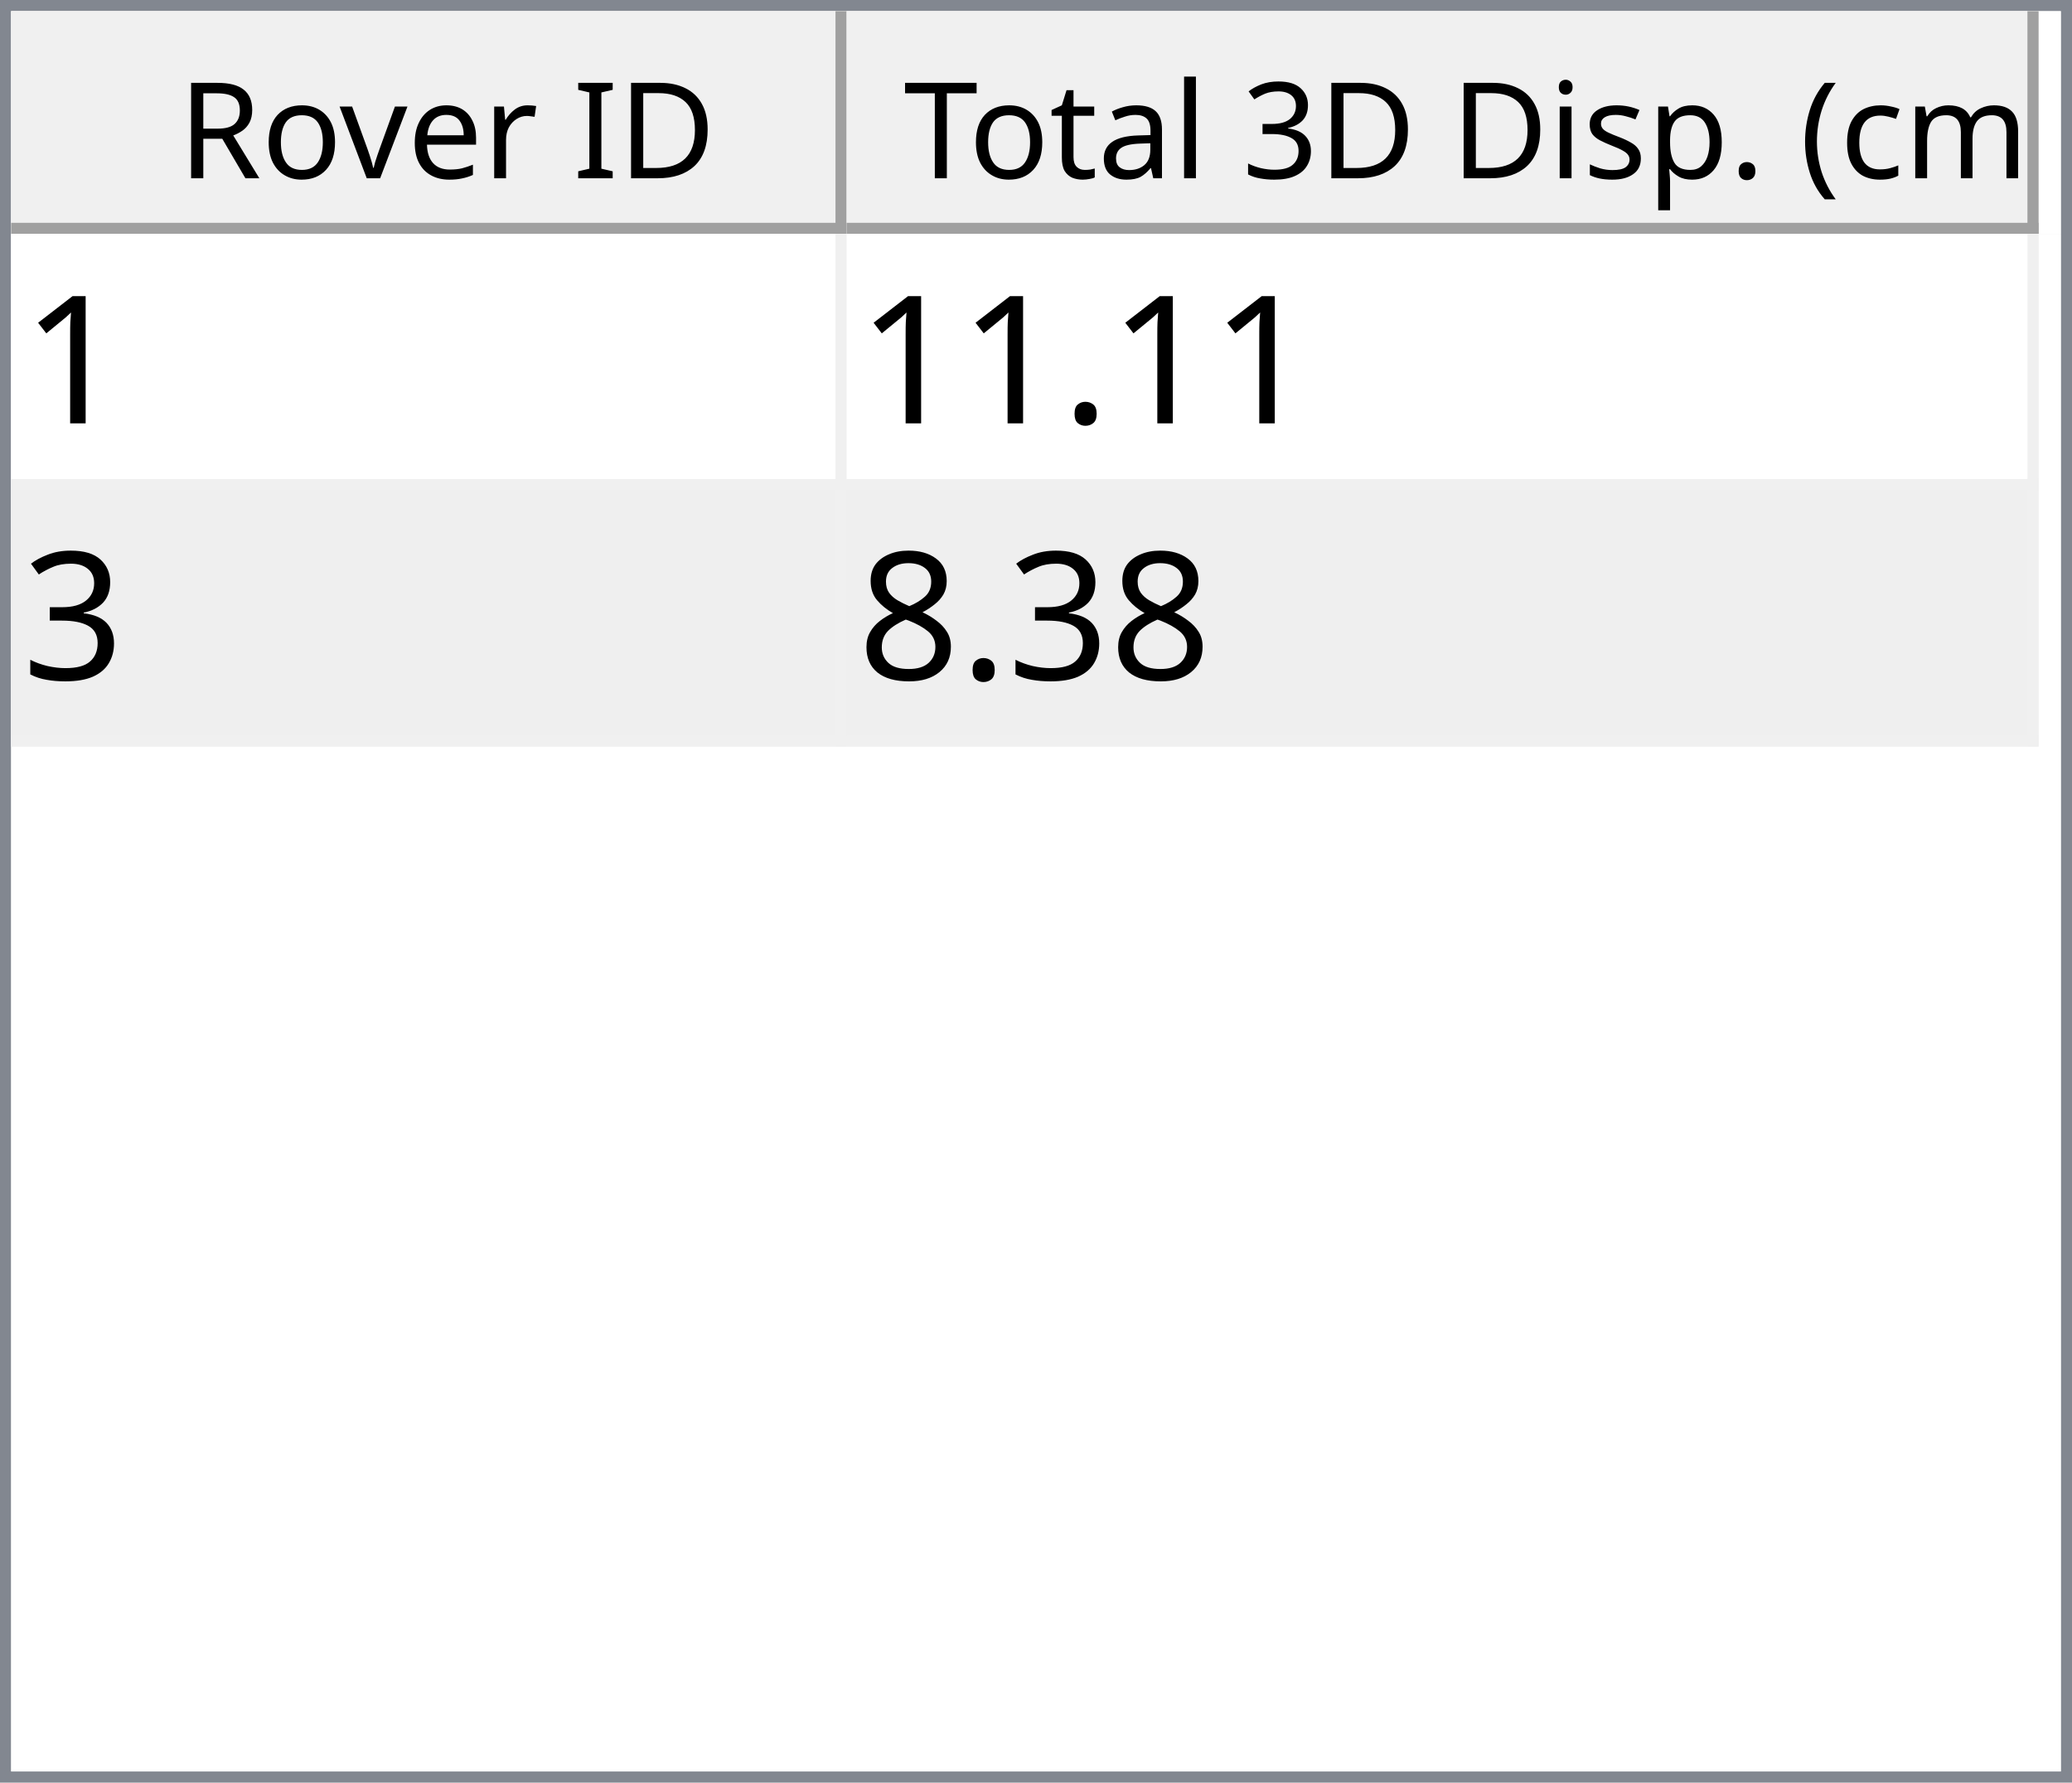
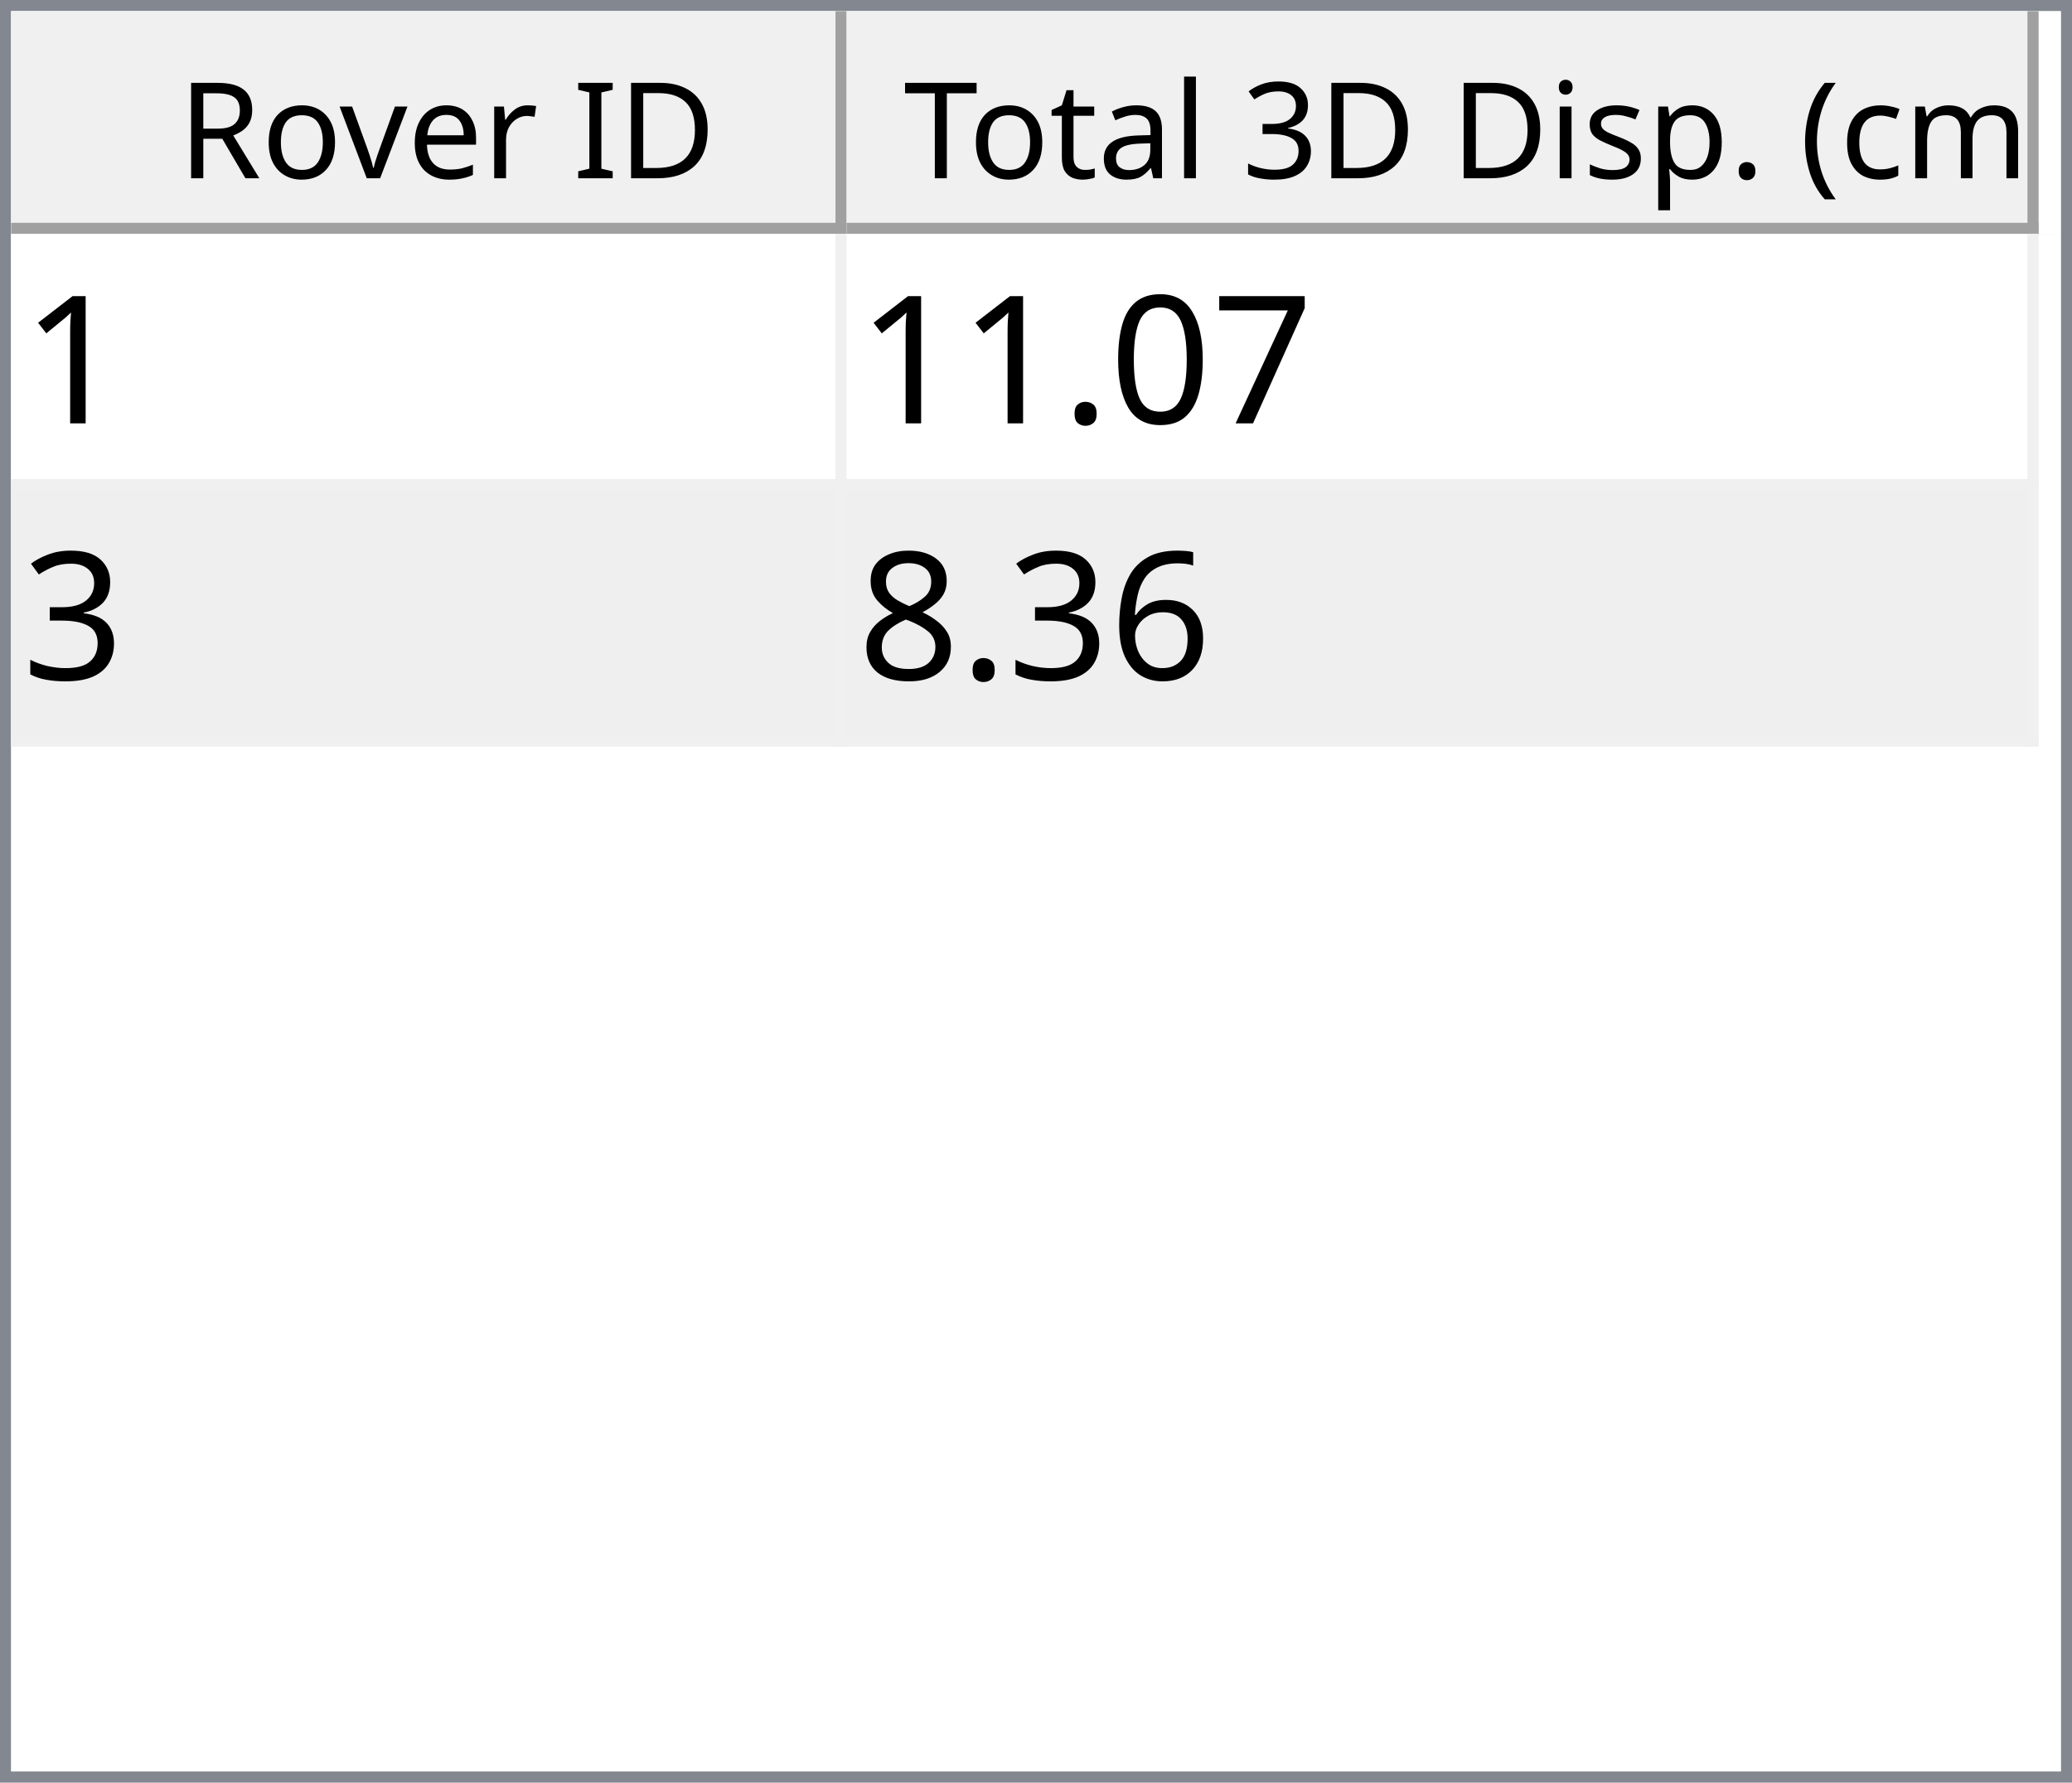
<svg xmlns="http://www.w3.org/2000/svg" style="fill-opacity:1; color-rendering:auto; color-interpolation:auto; text-rendering:auto; stroke:black; stroke-linecap:square; stroke-miterlimit:10; shape-rendering:auto; stroke-opacity:1; fill:black; stroke-dasharray:none; font-weight:normal; stroke-width:1; font-family:'Dialog'; font-style:normal; stroke-linejoin:miter; font-size:12px; stroke-dashoffset:0; image-rendering:auto;" width="186" height="160">
  <defs id="genericDefs" />
  <g>
    <defs id="defs1">
      <clipPath clipPathUnits="userSpaceOnUse" id="clipPath1">
        <path d="M0 0 L186 0 L186 160 L0 160 L0 0 Z" />
      </clipPath>
      <clipPath clipPathUnits="userSpaceOnUse" id="clipPath2">
        <path d="M0 0 L0 160 L186 160 L186 0 Z" />
      </clipPath>
      <clipPath clipPathUnits="userSpaceOnUse" id="clipPath3">
        <path d="M0 0 L0 20 L184 20 L184 0 Z" />
      </clipPath>
      <clipPath clipPathUnits="userSpaceOnUse" id="clipPath4">
        <path d="M0 0 L0 20 L75 20 L75 0 Z" />
      </clipPath>
      <clipPath clipPathUnits="userSpaceOnUse" id="clipPath5">
        <path d="M1 1 L1 19 L74 19 L74 1 Z" />
      </clipPath>
      <clipPath clipPathUnits="userSpaceOnUse" id="clipPath6">
        <path d="M0 0 L0 18 L73 18 L73 0 Z" />
      </clipPath>
      <clipPath clipPathUnits="userSpaceOnUse" id="clipPath7">
        <path d="M-0.5 -0.5 L-0.5 19.5 L74.5 19.5 L74.5 -0.5 Z" />
      </clipPath>
      <clipPath clipPathUnits="userSpaceOnUse" id="clipPath8">
        <path d="M0 0 L0 20 L107 20 L107 0 Z" />
      </clipPath>
      <clipPath clipPathUnits="userSpaceOnUse" id="clipPath9">
        <path d="M1 1 L1 19 L106 19 L106 1 Z" />
      </clipPath>
      <clipPath clipPathUnits="userSpaceOnUse" id="clipPath10">
        <path d="M0 0 L0 18 L105 18 L105 0 Z" />
      </clipPath>
      <clipPath clipPathUnits="userSpaceOnUse" id="clipPath11">
        <path d="M-0.5 -0.5 L-0.5 19.5 L106.5 19.5 L106.5 -0.5 Z" />
      </clipPath>
      <clipPath clipPathUnits="userSpaceOnUse" id="clipPath12">
        <path d="M0 0 L0 138 L184 138 L184 0 Z" />
      </clipPath>
      <clipPath clipPathUnits="userSpaceOnUse" id="clipPath13">
        <path d="M0 0 L0 46 L182 46 L182 0 Z" />
      </clipPath>
      <clipPath clipPathUnits="userSpaceOnUse" id="clipPath14">
        <path d="M-0.5 -0.5 L-0.5 45.5 L181.5 45.5 L181.5 -0.5 Z" />
      </clipPath>
      <clipPath clipPathUnits="userSpaceOnUse" id="clipPath15">
        <path d="M0 0 L0 22 L74 22 L74 0 Z" />
      </clipPath>
      <clipPath clipPathUnits="userSpaceOnUse" id="clipPath16">
        <path d="M0 0 L0 22 L106 22 L106 0 Z" />
      </clipPath>
      <font horiz-adv-x="64.551" id="font1">
        <font-face ascent="107.91" descent="25.098" units-per-em="100" style="font-style:normal; font-family:Segoe UI; font-weight:normal;" />
        <missing-glyph horiz-adv-x="64.551" d="M8.109 0 L8.109 68.266 L56.453 68.266 L56.453 0 L8.109 0 ZM15.328 7.234 L49.219 7.234 L49.219 61.031 L15.328 61.031 L15.328 7.234 Z" />
        <glyph unicode="D" horiz-adv-x="70.117" d="M9.188 0 L9.188 70.016 L28.516 70.016 Q65.531 70.016 65.531 35.891 Q65.531 19.672 55.25 9.836 Q44.969 0 27.734 0 L9.188 0 ZM17.391 62.594 L17.391 7.422 L27.828 7.422 Q41.609 7.422 49.273 14.797 Q56.938 22.172 56.938 35.688 Q56.938 62.594 28.328 62.594 L17.391 62.594 Z" />
        <glyph unicode="I" horiz-adv-x="26.611" d="M17.391 0 L9.188 0 L9.188 70.016 L17.391 70.016 L17.391 0 Z" />
        <glyph unicode=" " horiz-adv-x="27.393" d="" />
        <glyph unicode="r" horiz-adv-x="34.766" d="M34.188 41.891 Q32.078 43.5 28.125 43.5 Q23 43.5 19.555 38.672 Q16.109 33.844 16.109 25.484 L16.109 0 L8.109 0 L8.109 50 L16.109 50 L16.109 39.703 L16.312 39.703 Q18.016 44.969 21.531 47.922 Q25.047 50.875 29.391 50.875 Q32.516 50.875 34.188 50.203 L34.188 41.891 Z" />
        <glyph unicode="e" horiz-adv-x="52.295" d="M48.297 23 L12.984 23 Q13.188 14.656 17.484 10.109 Q21.781 5.562 29.297 5.562 Q37.75 5.562 44.828 11.141 L44.828 3.609 Q38.234 -1.172 27.391 -1.172 Q16.797 -1.172 10.742 5.641 Q4.688 12.453 4.688 24.812 Q4.688 36.469 11.305 43.82 Q17.922 51.172 27.734 51.172 Q37.547 51.172 42.922 44.828 Q48.297 38.484 48.297 27.203 L48.297 23 ZM40.094 29.781 Q40.047 36.719 36.75 40.578 Q33.453 44.438 27.594 44.438 Q21.922 44.438 17.969 40.383 Q14.016 36.328 13.094 29.781 L40.094 29.781 Z" />
        <glyph unicode="v" horiz-adv-x="47.9" d="M47.406 50 L27.484 0 L19.625 0 L0.688 50 L9.469 50 L22.172 13.672 Q23.578 9.672 23.922 6.688 L24.125 6.688 Q24.609 10.453 25.688 13.484 L38.969 50 L47.406 50 Z" />
        <glyph unicode="o" horiz-adv-x="58.594" d="M29 -1.172 Q17.922 -1.172 11.305 5.836 Q4.688 12.844 4.688 24.422 Q4.688 37.016 11.57 44.094 Q18.453 51.172 30.172 51.172 Q41.359 51.172 47.633 44.289 Q53.906 37.406 53.906 25.203 Q53.906 13.234 47.141 6.031 Q40.375 -1.172 29 -1.172 ZM29.594 44.438 Q21.875 44.438 17.383 39.188 Q12.891 33.938 12.891 24.703 Q12.891 15.828 17.43 10.695 Q21.969 5.562 29.594 5.562 Q37.359 5.562 41.531 10.594 Q45.703 15.625 45.703 24.906 Q45.703 34.281 41.531 39.359 Q37.359 44.438 29.594 44.438 Z" />
        <glyph unicode="R" horiz-adv-x="59.814" d="M59.375 0 L49.609 0 L37.891 19.625 Q36.281 22.359 34.766 24.289 Q33.25 26.219 31.664 27.438 Q30.078 28.656 28.25 29.219 Q26.422 29.781 24.125 29.781 L17.391 29.781 L17.391 0 L9.188 0 L9.188 70.016 L30.078 70.016 Q34.672 70.016 38.555 68.867 Q42.438 67.719 45.289 65.375 Q48.141 63.031 49.758 59.547 Q51.375 56.062 51.375 51.375 Q51.375 47.703 50.273 44.656 Q49.172 41.609 47.148 39.211 Q45.125 36.812 42.266 35.133 Q39.406 33.453 35.844 32.516 L35.844 32.328 Q37.594 31.547 38.891 30.547 Q40.188 29.547 41.359 28.18 Q42.531 26.812 43.68 25.078 Q44.828 23.344 46.234 21.047 L59.375 0 ZM17.391 62.594 L17.391 37.203 L28.516 37.203 Q31.594 37.203 34.203 38.133 Q36.812 39.062 38.719 40.797 Q40.625 42.531 41.703 45.047 Q42.781 47.562 42.781 50.688 Q42.781 56.297 39.141 59.445 Q35.5 62.594 28.609 62.594 L17.391 62.594 Z" />
        <glyph unicode=")" horiz-adv-x="30.176" d="M8.297 -15.922 L1.172 -15.922 Q16.406 2.344 16.406 26.812 Q16.406 51.469 1.078 70.016 L8.297 70.016 Q23.531 52.156 23.531 26.703 Q23.531 1.375 8.297 -15.922 Z" />
        <glyph unicode="m" horiz-adv-x="86.133" d="M79.109 0 L71.094 0 L71.094 28.719 Q71.094 37.016 68.531 40.727 Q65.969 44.438 59.906 44.438 Q54.781 44.438 51.195 39.75 Q47.609 35.062 47.609 28.516 L47.609 0 L39.594 0 L39.594 29.688 Q39.594 44.438 28.219 44.438 Q22.953 44.438 19.531 40.016 Q16.109 35.594 16.109 28.516 L16.109 0 L8.109 0 L8.109 50 L16.109 50 L16.109 42.094 L16.312 42.094 Q21.625 51.172 31.844 51.172 Q36.969 51.172 40.773 48.312 Q44.578 45.453 46 40.828 Q51.562 51.172 62.594 51.172 Q79.109 51.172 79.109 30.812 L79.109 0 Z" />
        <glyph unicode="c" horiz-adv-x="46.191" d="M42.188 2.297 Q36.422 -1.172 28.516 -1.172 Q17.828 -1.172 11.258 5.789 Q4.688 12.75 4.688 23.828 Q4.688 36.188 11.766 43.68 Q18.844 51.172 30.672 51.172 Q37.25 51.172 42.281 48.734 L42.281 40.531 Q36.719 44.438 30.375 44.438 Q22.703 44.438 17.797 38.945 Q12.891 33.453 12.891 24.516 Q12.891 15.719 17.508 10.641 Q22.125 5.562 29.891 5.562 Q36.422 5.562 42.188 9.906 L42.188 2.297 Z" />
        <glyph unicode="(" horiz-adv-x="30.176" d="M29.109 -15.922 L21.969 -15.922 Q6.844 1.375 6.844 26.703 Q6.844 52.156 21.969 70.016 L29.203 70.016 Q13.875 51.469 13.875 26.812 Q13.875 2.344 29.109 -15.922 Z" />
        <glyph unicode="." horiz-adv-x="21.68" d="M10.891 -1.078 Q8.641 -1.078 7.055 0.539 Q5.469 2.156 5.469 4.391 Q5.469 6.641 7.055 8.273 Q8.641 9.906 10.891 9.906 Q13.188 9.906 14.797 8.273 Q16.406 6.641 16.406 4.391 Q16.406 2.156 14.797 0.539 Q13.188 -1.078 10.891 -1.078 Z" />
        <glyph unicode="p" horiz-adv-x="58.789" d="M16.312 7.234 L16.109 7.234 L16.109 -23 L8.109 -23 L8.109 50 L16.109 50 L16.109 41.219 L16.312 41.219 Q22.219 51.172 33.594 51.172 Q43.266 51.172 48.688 44.461 Q54.109 37.75 54.109 26.469 Q54.109 13.922 48 6.375 Q41.891 -1.172 31.297 -1.172 Q21.578 -1.172 16.312 7.234 ZM16.109 27.391 L16.109 20.406 Q16.109 14.203 20.141 9.883 Q24.172 5.562 30.375 5.562 Q37.641 5.562 41.773 11.133 Q45.906 16.703 45.906 26.609 Q45.906 34.969 42.047 39.703 Q38.188 44.438 31.594 44.438 Q24.609 44.438 20.359 39.578 Q16.109 34.719 16.109 27.391 Z" />
        <glyph unicode="s" horiz-adv-x="42.432" d="M5.078 1.812 L5.078 10.406 Q11.625 5.562 19.484 5.562 Q30.031 5.562 30.031 12.594 Q30.031 14.594 29.125 15.992 Q28.219 17.391 26.68 18.461 Q25.141 19.531 23.07 20.383 Q21 21.234 18.609 22.172 Q15.281 23.484 12.766 24.828 Q10.25 26.172 8.57 27.859 Q6.891 29.547 6.031 31.695 Q5.172 33.844 5.172 36.719 Q5.172 40.234 6.789 42.945 Q8.406 45.656 11.086 47.484 Q13.766 49.312 17.211 50.242 Q20.656 51.172 24.312 51.172 Q30.812 51.172 35.938 48.922 L35.938 40.828 Q30.422 44.438 23.25 44.438 Q21 44.438 19.195 43.922 Q17.391 43.406 16.094 42.477 Q14.797 41.547 14.086 40.258 Q13.375 38.969 13.375 37.406 Q13.375 35.453 14.086 34.133 Q14.797 32.812 16.164 31.789 Q17.531 30.766 19.484 29.938 Q21.438 29.109 23.922 28.125 Q27.25 26.859 29.883 25.516 Q32.516 24.172 34.375 22.484 Q36.234 20.797 37.234 18.602 Q38.234 16.406 38.234 13.375 Q38.234 9.672 36.602 6.938 Q34.969 4.203 32.234 2.398 Q29.5 0.594 25.93 -0.289 Q22.359 -1.172 18.453 -1.172 Q10.75 -1.172 5.078 1.812 Z" />
        <glyph unicode="i" horiz-adv-x="24.219" d="M12.203 62.703 Q10.062 62.703 8.547 64.164 Q7.031 65.625 7.031 67.875 Q7.031 70.125 8.547 71.609 Q10.062 73.094 12.203 73.094 Q14.406 73.094 15.945 71.609 Q17.484 70.125 17.484 67.875 Q17.484 65.719 15.945 64.211 Q14.406 62.703 12.203 62.703 ZM16.109 0 L8.109 0 L8.109 50 L16.109 50 L16.109 0 Z" />
        <glyph unicode="3" horiz-adv-x="53.906" d="M46.531 19.828 Q46.531 15.094 44.75 11.211 Q42.969 7.328 39.719 4.57 Q36.469 1.812 31.93 0.297 Q27.391 -1.219 21.922 -1.219 Q11.922 -1.219 6 2.594 L6 11.188 Q13.094 5.609 22.219 5.609 Q25.875 5.609 28.828 6.539 Q31.781 7.469 33.906 9.227 Q36.031 10.984 37.18 13.477 Q38.328 15.969 38.328 19.094 Q38.328 32.812 18.797 32.812 L12.984 32.812 L12.984 39.594 L18.5 39.594 Q35.797 39.594 35.797 52.484 Q35.797 64.406 22.609 64.406 Q15.188 64.406 8.688 59.422 L8.688 67.188 Q15.375 71.188 24.609 71.188 Q29 71.188 32.57 69.969 Q36.141 68.75 38.68 66.555 Q41.219 64.359 42.609 61.281 Q44 58.203 44 54.5 Q44 40.672 30.031 36.719 L30.031 36.531 Q33.594 36.141 36.625 34.797 Q39.656 33.453 41.852 31.305 Q44.047 29.156 45.289 26.25 Q46.531 23.344 46.531 19.828 Z" />
        <glyph unicode="l" horiz-adv-x="24.219" d="M16.109 0 L8.109 0 L8.109 74.031 L16.109 74.031 L16.109 0 Z" />
        <glyph unicode="a" horiz-adv-x="50.879" d="M43.891 0 L35.891 0 L35.891 7.812 L35.688 7.812 Q30.469 -1.172 20.312 -1.172 Q12.844 -1.172 8.617 2.781 Q4.391 6.734 4.391 13.281 Q4.391 27.297 20.906 29.594 L35.891 31.688 Q35.891 44.438 25.594 44.438 Q16.547 44.438 9.281 38.281 L9.281 46.484 Q16.656 51.172 26.266 51.172 Q43.891 51.172 43.891 32.516 L43.891 0 ZM35.891 25.297 L23.828 23.641 Q18.266 22.859 15.43 20.875 Q12.594 18.891 12.594 13.875 Q12.594 10.203 15.211 7.883 Q17.828 5.562 22.172 5.562 Q28.125 5.562 32.008 9.742 Q35.891 13.922 35.891 20.312 L35.891 25.297 Z" />
        <glyph unicode="t" horiz-adv-x="33.887" d="M31.297 0.484 Q28.469 -1.078 23.828 -1.078 Q10.688 -1.078 10.688 13.578 L10.688 43.172 L2.094 43.172 L2.094 50 L10.688 50 L10.688 62.203 L18.703 64.797 L18.703 50 L31.297 50 L31.297 43.172 L18.703 43.172 L18.703 14.984 Q18.703 9.969 20.414 7.82 Q22.125 5.672 26.078 5.672 Q29.109 5.672 31.297 7.328 L31.297 0.484 Z" />
        <glyph unicode="T" horiz-adv-x="52.393" d="M50.594 62.594 L30.375 62.594 L30.375 0 L22.172 0 L22.172 62.594 L2 62.594 L2 70.016 L50.594 70.016 L50.594 62.594 Z" />
      </font>
      <font horiz-adv-x="75.0" id="font2">
        <font-face ascent="100.537" descent="21.973" units-per-em="100" style="font-style:normal; font-family:sans-serif; font-weight:normal;" />
        <missing-glyph horiz-adv-x="75.0" d="M12.5 0 L12.5 62.5 L62.5 62.5 L62.5 0 L12.5 0 ZM14.062 1.562 L60.938 1.562 L60.938 60.938 L14.062 60.938 L14.062 1.562 Z" />
        <glyph unicode="1" horiz-adv-x="55.615" d="M37.25 0 L28.469 0 L28.469 56 Q25.297 52.984 20.141 49.953 Q14.984 46.922 10.891 45.406 L10.891 53.906 Q18.266 57.375 23.781 62.305 Q29.297 67.234 31.594 71.875 L37.25 71.875 L37.25 0 Z" />
+         <glyph unicode="7" horiz-adv-x="55.615" d="M4.734 62.203 L4.734 70.656 L51.078 70.656 L51.078 63.812 Q44.234 56.547 37.523 44.484 Q30.812 32.422 27.156 19.672 Q24.516 10.688 23.781 0 L14.75 0 Q14.891 8.453 18.062 20.414 Q21.234 32.375 27.172 43.484 Q33.109 54.594 39.797 62.203 L4.734 62.203 Z" />
+         <glyph unicode="0" horiz-adv-x="55.615" d="M4.156 35.297 Q4.156 48 6.766 55.742 Q9.375 63.484 14.523 67.68 Q19.672 71.875 27.484 71.875 Q33.25 71.875 37.594 69.555 Q41.938 67.234 44.773 62.867 Q47.609 58.5 49.219 52.227 Q50.828 45.953 50.828 35.297 Q50.828 22.703 48.242 14.969 Q45.656 7.234 40.508 3.008 Q35.359 -1.219 27.484 -1.219 Q17.141 -1.219 11.234 6.203 Q4.156 15.141 4.156 35.297 ZM13.188 35.297 Q13.188 17.672 17.312 11.836 Q21.438 6 27.484 6 Q33.547 6 37.672 11.859 Q41.797 17.719 41.797 35.297 Q41.797 52.984 37.672 58.789 Q33.547 64.594 27.391 64.594 Q21.344 64.594 17.719 59.469 Q13.188 52.938 13.188 35.297 Z" />
        <glyph unicode="." horiz-adv-x="27.783" d="M9.078 0 L9.078 10.016 L19.094 10.016 L19.094 0 L9.078 0 Z" />
        <glyph unicode="3" horiz-adv-x="55.615" d="M4.203 18.891 L12.984 20.062 Q14.5 12.594 18.141 9.297 Q21.781 6 27 6 Q33.203 6 37.477 10.297 Q41.75 14.594 41.75 20.953 Q41.75 27 37.797 30.93 Q33.844 34.859 27.734 34.859 Q25.25 34.859 21.531 33.891 L22.516 41.609 Q23.391 41.5 23.922 41.5 Q29.547 41.5 34.039 44.43 Q38.531 47.359 38.531 53.469 Q38.531 58.297 35.258 61.477 Q31.984 64.656 26.812 64.656 Q21.688 64.656 18.266 61.43 Q14.844 58.203 13.875 51.766 L5.078 53.328 Q6.688 62.156 12.398 67.016 Q18.109 71.875 26.609 71.875 Q32.469 71.875 37.398 69.359 Q42.328 66.844 44.945 62.5 Q47.562 58.156 47.562 53.266 Q47.562 48.641 45.07 44.828 Q42.578 41.016 37.703 38.766 Q44.047 37.312 47.562 32.695 Q51.078 28.078 51.078 21.141 Q51.078 11.766 44.242 5.25 Q37.406 -1.266 26.953 -1.266 Q17.531 -1.266 11.305 4.352 Q5.078 9.969 4.203 18.891 Z" />
+         <glyph unicode="6" horiz-adv-x="55.615" d="M49.75 54.047 L41.016 53.375 Q39.844 58.547 37.703 60.891 Q34.125 64.656 28.906 64.656 Q24.703 64.656 21.531 62.312 Q17.391 59.281 14.992 53.469 Q12.594 47.656 12.5 36.922 Q15.672 41.75 20.266 44.094 Q24.859 46.438 29.891 46.438 Q38.672 46.438 44.852 39.969 Q51.031 33.5 51.031 23.25 Q51.031 16.5 48.125 10.719 Q45.219 4.938 40.141 1.859 Q35.062 -1.219 28.609 -1.219 Q17.625 -1.219 10.695 6.859 Q3.766 14.938 3.766 33.5 Q3.766 54.25 11.422 63.672 Q18.109 71.875 29.438 71.875 Q37.891 71.875 43.289 67.141 Q48.688 62.406 49.75 54.047 ZM13.875 23.188 Q13.875 18.656 15.797 14.508 Q17.719 10.359 21.188 8.18 Q24.656 6 28.469 6 Q34.031 6 38.039 10.492 Q42.047 14.984 42.047 22.703 Q42.047 30.125 38.086 34.398 Q34.125 38.672 28.125 38.672 Q22.172 38.672 18.023 34.398 Q13.875 30.125 13.875 23.188 Z" />
        <glyph unicode="8" horiz-adv-x="55.615" d="M17.672 38.812 Q12.203 40.828 9.57 44.539 Q6.938 48.25 6.938 53.422 Q6.938 61.234 12.555 66.555 Q18.172 71.875 27.484 71.875 Q36.859 71.875 42.578 66.43 Q48.297 60.984 48.297 53.172 Q48.297 48.188 45.68 44.508 Q43.062 40.828 37.75 38.812 Q44.344 36.672 47.781 31.883 Q51.219 27.094 51.219 20.453 Q51.219 11.281 44.727 5.031 Q38.234 -1.219 27.641 -1.219 Q17.047 -1.219 10.547 5.055 Q4.047 11.328 4.047 20.703 Q4.047 27.688 7.594 32.398 Q11.141 37.109 17.672 38.812 ZM15.922 53.719 Q15.922 48.641 19.195 45.414 Q22.469 42.188 27.688 42.188 Q32.766 42.188 36.016 45.383 Q39.266 48.578 39.266 53.219 Q39.266 58.062 35.914 61.359 Q32.562 64.656 27.594 64.656 Q22.562 64.656 19.242 61.43 Q15.922 58.203 15.922 53.719 ZM13.094 20.656 Q13.094 16.891 14.875 13.375 Q16.656 9.859 20.172 7.93 Q23.688 6 27.734 6 Q34.031 6 38.133 10.055 Q42.234 14.109 42.234 20.359 Q42.234 26.703 38.016 30.859 Q33.797 35.016 27.438 35.016 Q21.234 35.016 17.164 30.914 Q13.094 26.812 13.094 20.656 Z" />
      </font>
    </defs>
    <g style="fill:white; stroke:white;">
      <rect x="0" y="0" width="186" style="clip-path:url(#clipPath1); stroke:none;" height="160" />
    </g>
    <g style="fill:white; text-rendering:optimizeSpeed; color-rendering:optimizeSpeed; image-rendering:optimizeSpeed; shape-rendering:crispEdges; stroke:white; color-interpolation:sRGB;">
      <rect x="0" width="186" height="160" y="0" style="stroke:none;" />
      <path style="stroke:none;" d="M0 160 L186 160 L186 0 L0 0 Z" />
    </g>
    <g style="fill:rgb(240,240,240); font-family:'Segoe UI'; stroke:rgb(240,240,240);">
      <rect x="0" y="0" width="186" style="clip-path:url(#clipPath2); stroke:none;" height="160" />
    </g>
    <g style="fill:rgb(130,135,144); font-family:'Segoe UI'; stroke:rgb(130,135,144);">
      <path d="M0 0 L186 0 L186 160 L0 160 L0 0 ZM1 1 L185 1 L185 159 L1 159 L1 1 Z" style="fill-rule:evenodd; clip-path:url(#clipPath2); stroke:none;" />
    </g>
    <g style="fill:white; font-family:'Segoe UI'; stroke:white;" transform="translate(1,1)">
      <rect x="0" y="0" width="184" style="clip-path:url(#clipPath3); stroke:none;" height="20" />
    </g>
    <g style="fill:rgb(240,240,240); font-family:'Segoe UI'; stroke:rgb(240,240,240);" transform="translate(1,1)">
      <rect x="0" y="0" width="75" style="clip-path:url(#clipPath4); stroke:none;" height="20" />
    </g>
    <g style="font-family:'Segoe UI';" transform="translate(2,2)">
      <text x="14" xml:space="preserve" y="14" style="clip-path:url(#clipPath6); stroke:none;">Rover ID</text>
    </g>
    <g style="fill:rgb(160,160,160); font-family:'Segoe UI'; stroke:rgb(160,160,160); stroke-linejoin:bevel;" transform="translate(1.5,1.5)">
      <line x1="74" x2="74" y1="0" style="fill:none; clip-path:url(#clipPath7);" y2="19" />
    </g>
    <g style="fill:rgb(160,160,160); font-family:'Segoe UI'; stroke:rgb(160,160,160); stroke-linejoin:bevel;" transform="matrix(1,0,0,1,1,1) translate(0.5,0.5)">
      <line x1="0" x2="74" y1="19" style="fill:none; clip-path:url(#clipPath7);" y2="19" />
    </g>
    <g style="fill:rgb(240,240,240); font-family:'Segoe UI'; stroke:rgb(240,240,240);" transform="translate(76,1)">
      <rect x="0" y="0" width="107" style="clip-path:url(#clipPath8); stroke:none;" height="20" />
    </g>
    <g style="font-family:'Segoe UI';" transform="translate(77,2)">
      <text x="1" xml:space="preserve" y="14" style="clip-path:url(#clipPath10); stroke:none;"> Total 3D Disp. (cm)</text>
    </g>
    <g style="fill:rgb(160,160,160); font-family:'Segoe UI'; stroke:rgb(160,160,160); stroke-linejoin:bevel;" transform="translate(76.5,1.5)">
      <line x1="106" x2="106" y1="0" style="fill:none; clip-path:url(#clipPath11);" y2="19" />
    </g>
    <g style="fill:rgb(160,160,160); font-family:'Segoe UI'; stroke:rgb(160,160,160); stroke-linejoin:bevel;" transform="matrix(1,0,0,1,76,1) translate(0.5,0.5)">
      <line x1="0" x2="106" y1="19" style="fill:none; clip-path:url(#clipPath11);" y2="19" />
    </g>
    <g style="fill:white; font-family:'Segoe UI'; stroke:white;" transform="translate(1,21)">
      <rect x="0" y="0" width="184" style="clip-path:url(#clipPath12); stroke:none;" height="138" />
    </g>
    <g style="fill:rgb(240,240,240); font-size:16px; font-family:sans-serif; stroke:rgb(240,240,240);" transform="translate(1,21)">
      <rect x="0" y="0" width="182" style="clip-path:url(#clipPath13); stroke:none;" height="46" />
      <line transform="translate(0.5,0.5)" x1="0" x2="181" y1="22" style="clip-path:url(#clipPath14); fill:none; stroke-linejoin:bevel;" y2="22" />
    </g>
    <g transform="matrix(1,0,0,1,1,21) translate(0.5,0.5)" style="fill:rgb(240,240,240); font-size:16px; font-family:sans-serif; stroke:rgb(240,240,240); stroke-linejoin:bevel;">
      <line x1="0" x2="181" y1="45" style="fill:none; clip-path:url(#clipPath14);" y2="45" />
    </g>
    <g transform="matrix(1,0,0,1,1,21) translate(0.5,0.5)" style="fill:rgb(240,240,240); font-size:16px; font-family:sans-serif; stroke:rgb(240,240,240); stroke-linejoin:bevel;">
      <line x1="74" x2="74" y1="0" style="fill:none; clip-path:url(#clipPath14);" y2="45" />
    </g>
    <g transform="matrix(1,0,0,1,1,21) translate(0.5,0.5)" style="fill:rgb(240,240,240); font-size:16px; font-family:sans-serif; stroke:rgb(240,240,240); stroke-linejoin:bevel;">
      <line x1="181" x2="181" y1="0" style="fill:none; clip-path:url(#clipPath14);" y2="45" />
    </g>
    <g style="fill:white; font-size:16px; font-family:sans-serif; stroke:white;" transform="matrix(1,0,0,1,1,21)">
      <rect x="0" y="0" width="74" style="clip-path:url(#clipPath15); stroke:none;" height="22" />
      <text x="1" y="17" style="fill:black; clip-path:url(#clipPath15); stroke:none;" xml:space="preserve">1</text>
    </g>
    <g style="fill:white; font-size:16px; font-family:sans-serif; stroke:white;" transform="matrix(1,0,0,1,1,21) translate(75,0)">
      <rect x="0" y="0" width="106" style="clip-path:url(#clipPath16); stroke:none;" height="22" />
-       <text x="1" y="17" style="fill:black; clip-path:url(#clipPath16); stroke:none;" xml:space="preserve">11.11</text>
+       <text x="1" y="17" style="fill:black; clip-path:url(#clipPath16); stroke:none;" xml:space="preserve">11.07</text>
    </g>
    <g style="fill:rgb(239,239,239); font-size:16px; font-family:sans-serif; stroke:rgb(239,239,239);" transform="matrix(1,0,0,1,1,21) translate(0,23)">
      <rect x="0" y="0" width="74" style="clip-path:url(#clipPath15); stroke:none;" height="22" />
      <text x="1" y="17" style="fill:black; clip-path:url(#clipPath15); stroke:none;" xml:space="preserve">3</text>
    </g>
    <g style="fill:rgb(239,239,239); font-size:16px; font-family:sans-serif; stroke:rgb(239,239,239);" transform="matrix(1,0,0,1,1,21) translate(75,23)">
      <rect x="0" y="0" width="106" style="clip-path:url(#clipPath16); stroke:none;" height="22" />
-       <text x="1" y="17" style="fill:black; clip-path:url(#clipPath16); stroke:none;" xml:space="preserve">8.38</text>
+       <text x="1" y="17" style="fill:black; clip-path:url(#clipPath16); stroke:none;" xml:space="preserve">8.36</text>
    </g>
  </g>
</svg>
